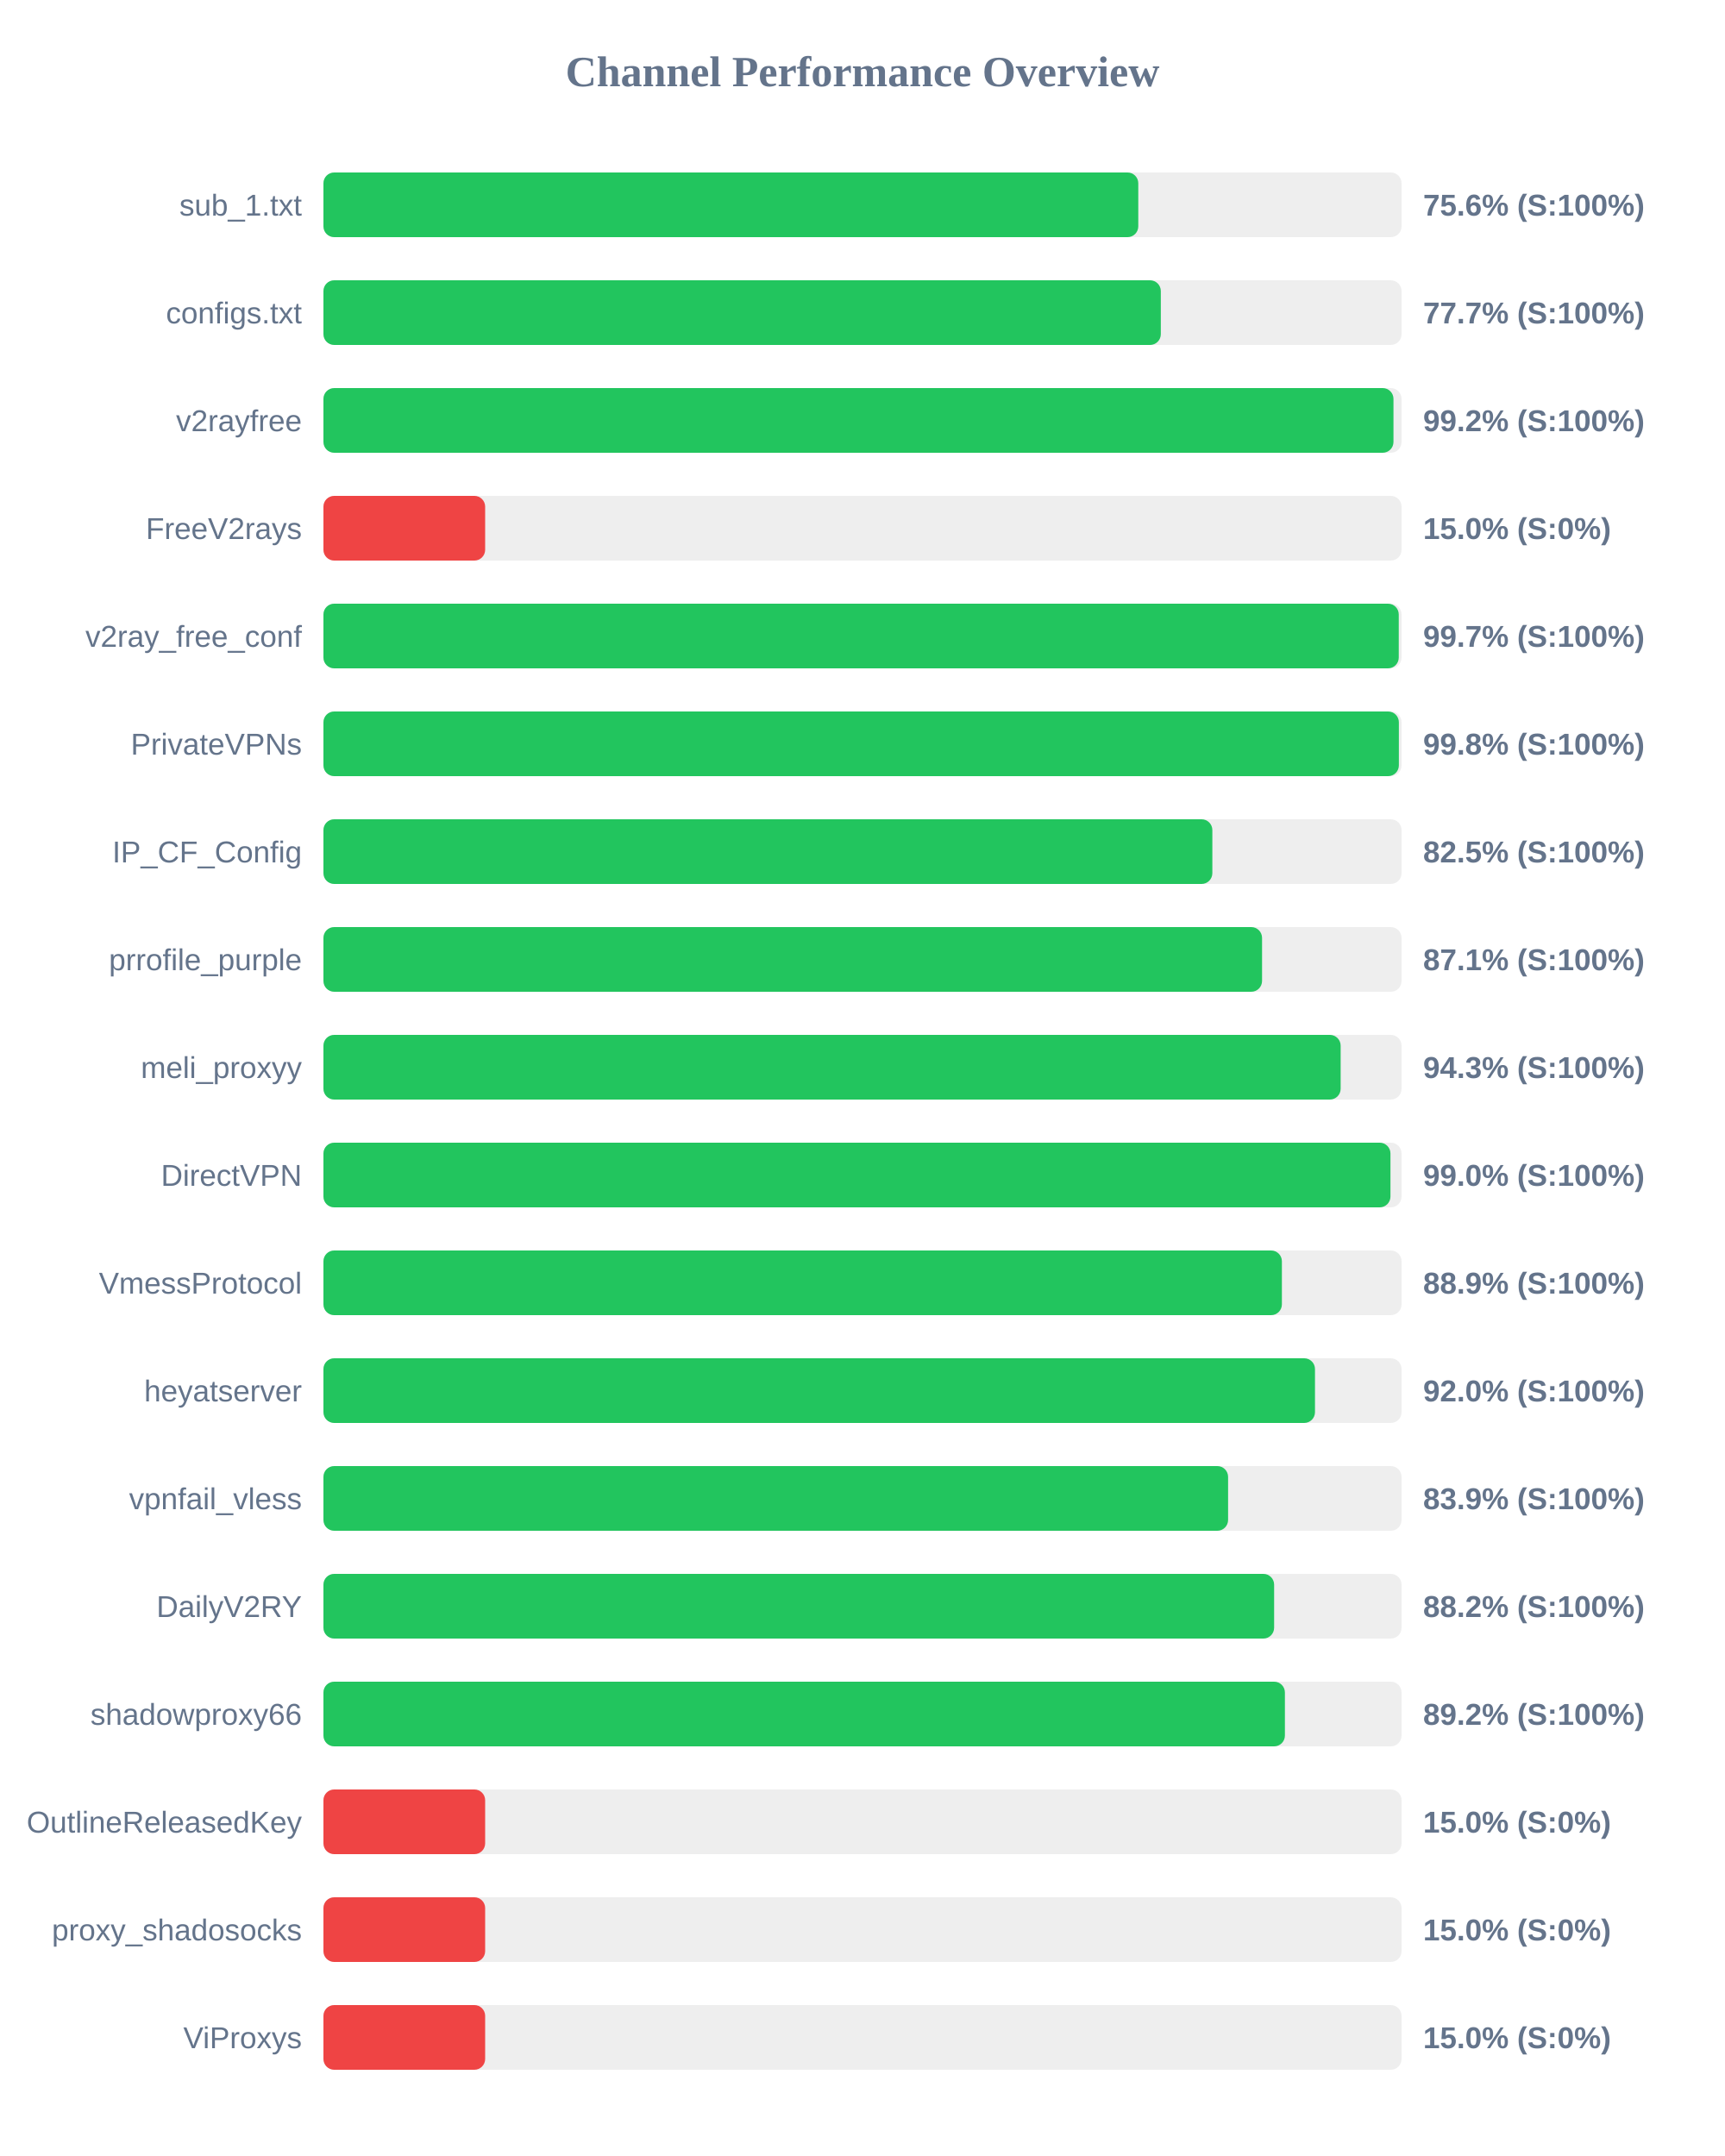
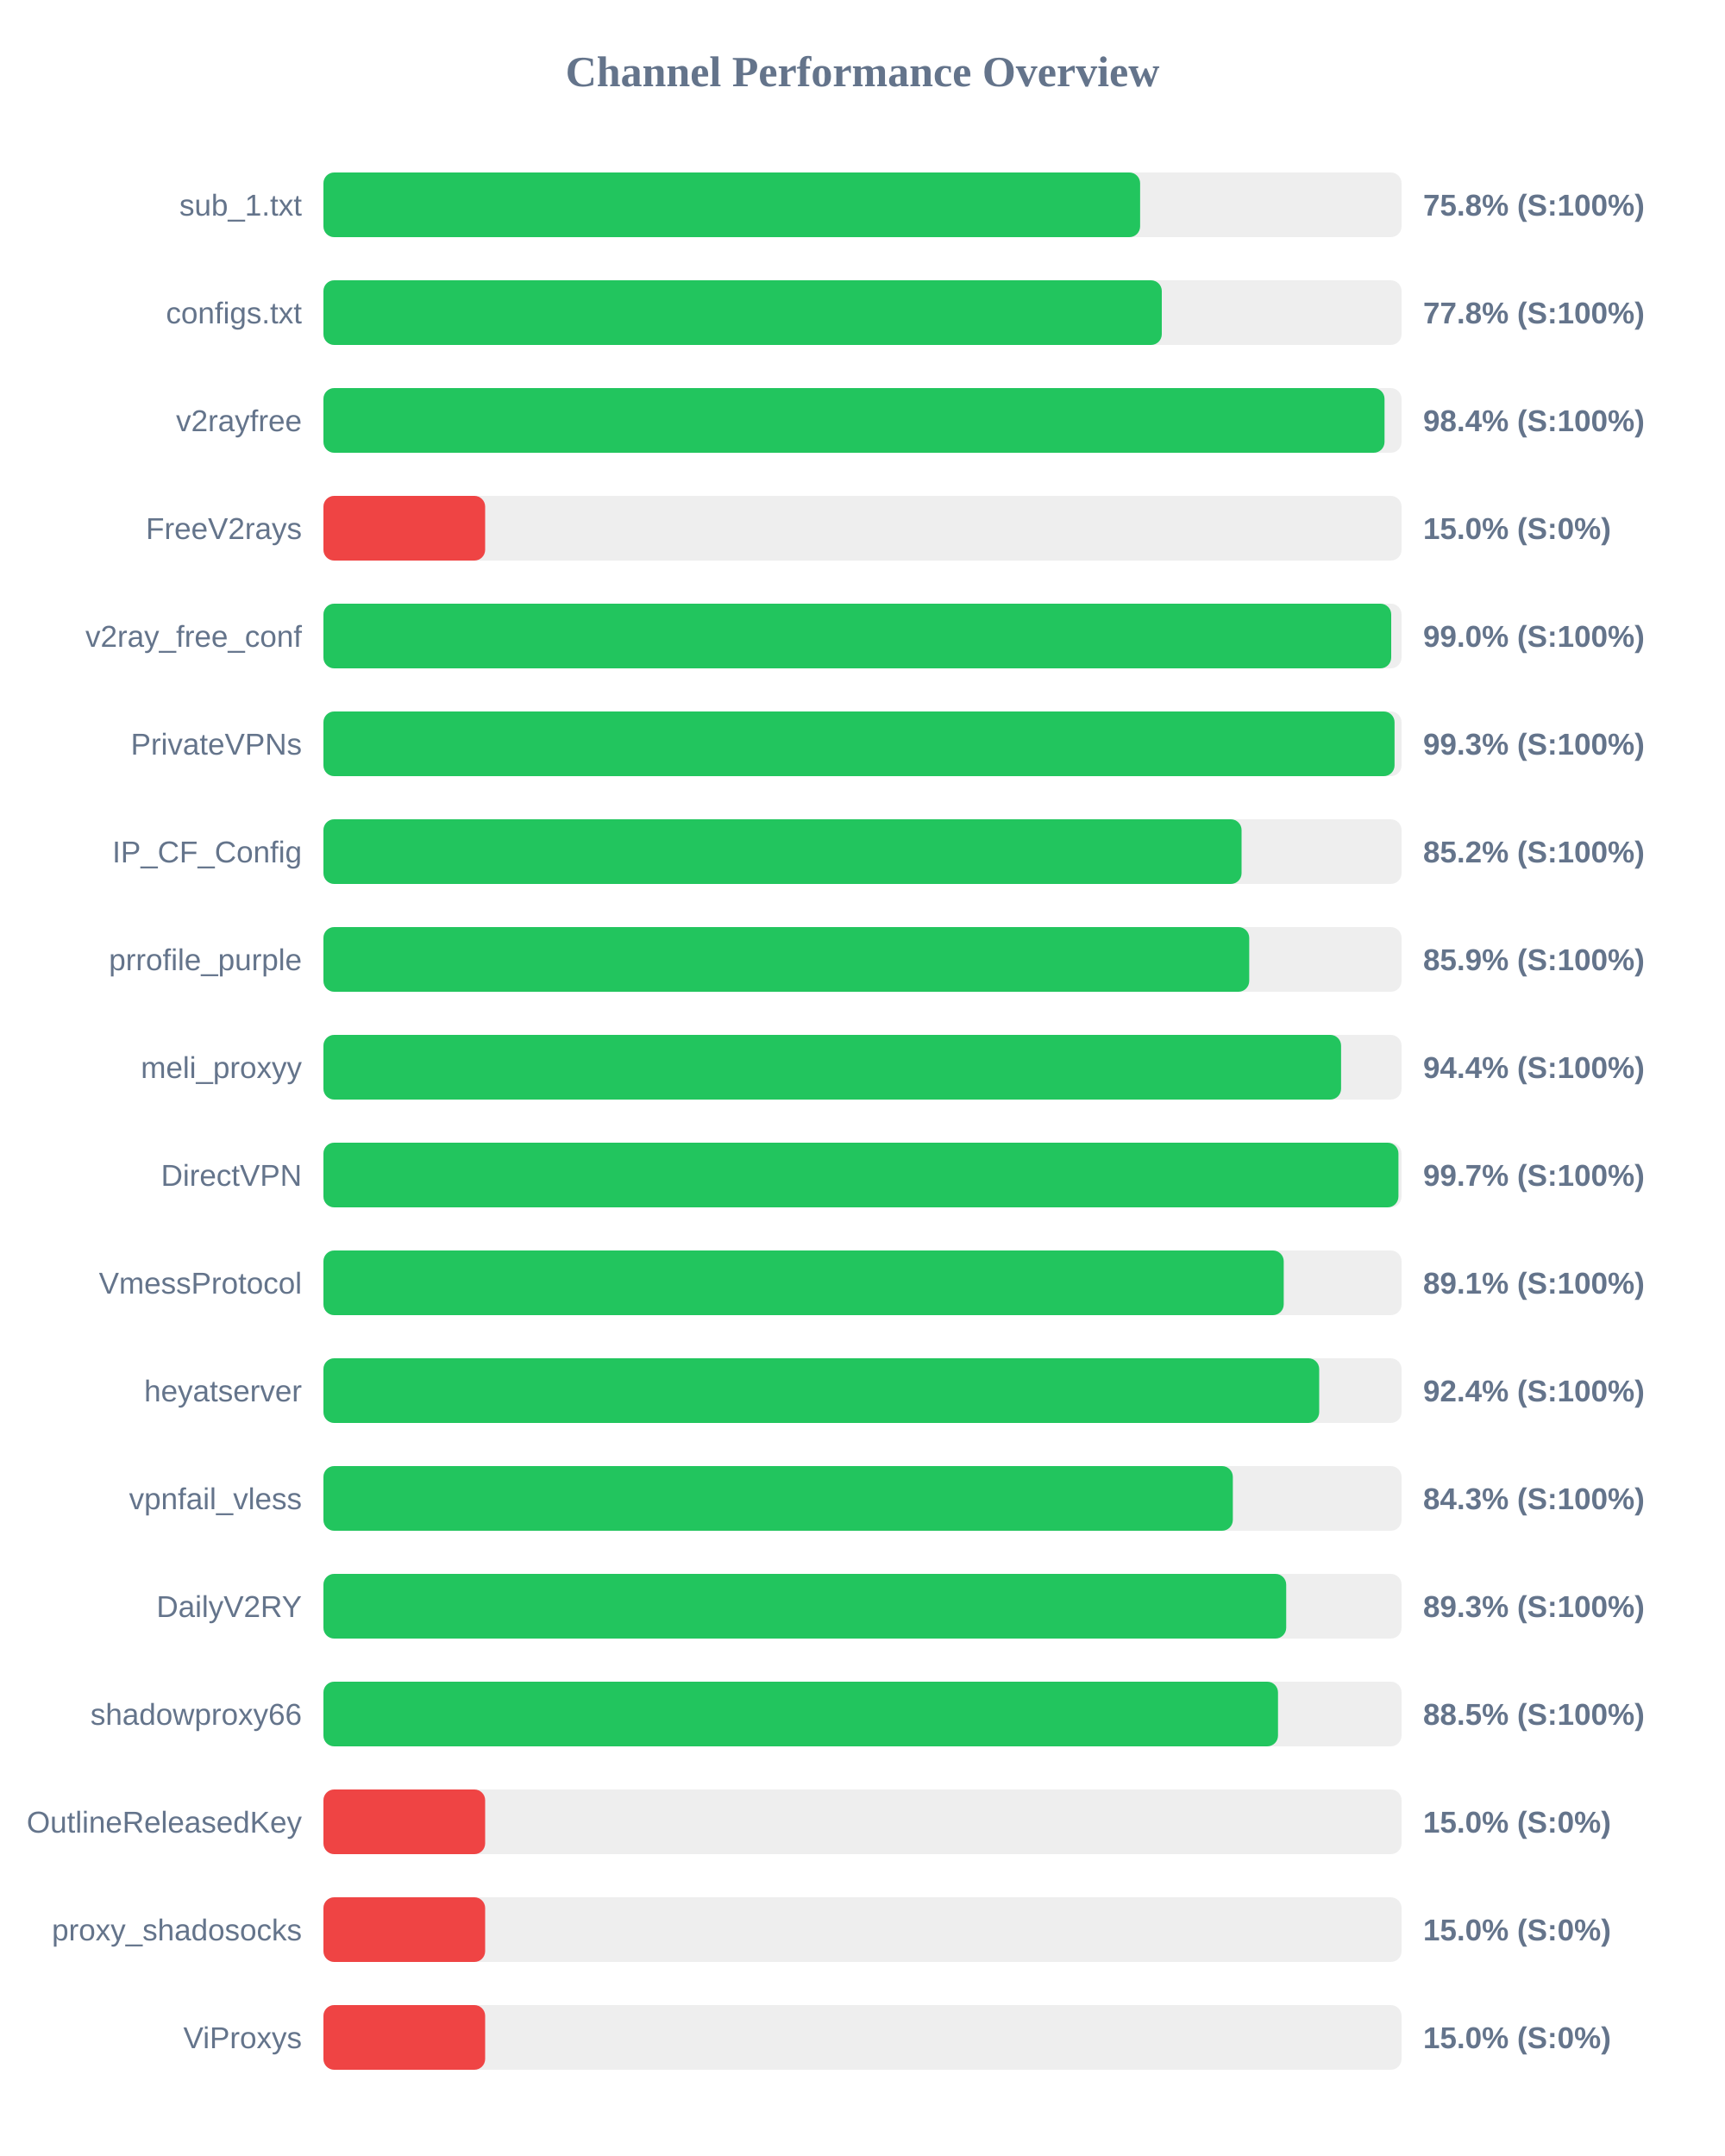
<svg xmlns="http://www.w3.org/2000/svg" width="800" height="1000" version="1.1">
  <style>
        .row { font: 14px Arial; fill: #64748b; }
        .score { font: bold 14px Arial; fill: #64748b; }
    </style>
  <text x="400" y="40" text-anchor="middle" font-size="20px" font-weight="bold" fill="#64748b">Channel Performance Overview</text>
  <rect x="150" y="80" width="500" height="30" fill="#eee" rx="5" />
-   <rect x="150" y="80" width="377.9" height="30" fill="#22c55e" rx="5" />
+   <rect x="150" y="80" width="378.75" height="30" fill="#22c55e" rx="5" />
  <text x="140" y="100" text-anchor="end" class="row">sub_1.txt</text>
-   <text x="660" y="100" text-anchor="start" class="score">75.6% (S:100%)</text>
+   <text x="660" y="100" text-anchor="start" class="score">75.8% (S:100%)</text>
  <rect x="150" y="130" width="500" height="30" fill="#eee" rx="5" />
-   <rect x="150" y="130" width="388.35" height="30" fill="#22c55e" rx="5" />
+   <rect x="150" y="130" width="388.8" height="30" fill="#22c55e" rx="5" />
  <text x="140" y="150" text-anchor="end" class="row">configs.txt</text>
-   <text x="660" y="150" text-anchor="start" class="score">77.7% (S:100%)</text>
+   <text x="660" y="150" text-anchor="start" class="score">77.8% (S:100%)</text>
  <rect x="150" y="180" width="500" height="30" fill="#eee" rx="5" />
-   <rect x="150" y="180" width="496.25" height="30" fill="#22c55e" rx="5" />
+   <rect x="150" y="180" width="492.1" height="30" fill="#22c55e" rx="5" />
  <text x="140" y="200" text-anchor="end" class="row">v2rayfree</text>
-   <text x="660" y="200" text-anchor="start" class="score">99.2% (S:100%)</text>
+   <text x="660" y="200" text-anchor="start" class="score">98.4% (S:100%)</text>
  <rect x="150" y="230" width="500" height="30" fill="#eee" rx="5" />
  <rect x="150" y="230" width="75.0" height="30" fill="#ef4444" rx="5" />
  <text x="140" y="250" text-anchor="end" class="row">FreeV2rays</text>
  <text x="660" y="250" text-anchor="start" class="score">15.0% (S:0%)</text>
  <rect x="150" y="280" width="500" height="30" fill="#eee" rx="5" />
-   <rect x="150" y="280" width="498.7" height="30" fill="#22c55e" rx="5" />
+   <rect x="150" y="280" width="495.2" height="30" fill="#22c55e" rx="5" />
  <text x="140" y="300" text-anchor="end" class="row">v2ray_free_conf</text>
-   <text x="660" y="300" text-anchor="start" class="score">99.7% (S:100%)</text>
+   <text x="660" y="300" text-anchor="start" class="score">99.0% (S:100%)</text>
  <rect x="150" y="330" width="500" height="30" fill="#eee" rx="5" />
-   <rect x="150" y="330" width="498.75" height="30" fill="#22c55e" rx="5" />
+   <rect x="150" y="330" width="496.75" height="30" fill="#22c55e" rx="5" />
  <text x="140" y="350" text-anchor="end" class="row">PrivateVPNs</text>
-   <text x="660" y="350" text-anchor="start" class="score">99.8% (S:100%)</text>
+   <text x="660" y="350" text-anchor="start" class="score">99.3% (S:100%)</text>
  <rect x="150" y="380" width="500" height="30" fill="#eee" rx="5" />
-   <rect x="150" y="380" width="412.25" height="30" fill="#22c55e" rx="5" />
+   <rect x="150" y="380" width="425.8" height="30" fill="#22c55e" rx="5" />
  <text x="140" y="400" text-anchor="end" class="row">IP_CF_Config</text>
-   <text x="660" y="400" text-anchor="start" class="score">82.5% (S:100%)</text>
+   <text x="660" y="400" text-anchor="start" class="score">85.2% (S:100%)</text>
  <rect x="150" y="430" width="500" height="30" fill="#eee" rx="5" />
-   <rect x="150" y="430" width="435.3" height="30" fill="#22c55e" rx="5" />
+   <rect x="150" y="430" width="429.35" height="30" fill="#22c55e" rx="5" />
  <text x="140" y="450" text-anchor="end" class="row">prrofile_purple</text>
-   <text x="660" y="450" text-anchor="start" class="score">87.1% (S:100%)</text>
+   <text x="660" y="450" text-anchor="start" class="score">85.9% (S:100%)</text>
  <rect x="150" y="480" width="500" height="30" fill="#eee" rx="5" />
-   <rect x="150" y="480" width="471.75" height="30" fill="#22c55e" rx="5" />
+   <rect x="150" y="480" width="471.95" height="30" fill="#22c55e" rx="5" />
  <text x="140" y="500" text-anchor="end" class="row">meli_proxyy</text>
-   <text x="660" y="500" text-anchor="start" class="score">94.3% (S:100%)</text>
+   <text x="660" y="500" text-anchor="start" class="score">94.4% (S:100%)</text>
  <rect x="150" y="530" width="500" height="30" fill="#eee" rx="5" />
-   <rect x="150" y="530" width="494.85" height="30" fill="#22c55e" rx="5" />
+   <rect x="150" y="530" width="498.55" height="30" fill="#22c55e" rx="5" />
  <text x="140" y="550" text-anchor="end" class="row">DirectVPN</text>
-   <text x="660" y="550" text-anchor="start" class="score">99.0% (S:100%)</text>
+   <text x="660" y="550" text-anchor="start" class="score">99.7% (S:100%)</text>
  <rect x="150" y="580" width="500" height="30" fill="#eee" rx="5" />
-   <rect x="150" y="580" width="444.5" height="30" fill="#22c55e" rx="5" />
+   <rect x="150" y="580" width="445.35" height="30" fill="#22c55e" rx="5" />
  <text x="140" y="600" text-anchor="end" class="row">VmessProtocol</text>
-   <text x="660" y="600" text-anchor="start" class="score">88.9% (S:100%)</text>
+   <text x="660" y="600" text-anchor="start" class="score">89.1% (S:100%)</text>
  <rect x="150" y="630" width="500" height="30" fill="#eee" rx="5" />
-   <rect x="150" y="630" width="459.85" height="30" fill="#22c55e" rx="5" />
+   <rect x="150" y="630" width="461.8" height="30" fill="#22c55e" rx="5" />
  <text x="140" y="650" text-anchor="end" class="row">heyatserver</text>
-   <text x="660" y="650" text-anchor="start" class="score">92.0% (S:100%)</text>
+   <text x="660" y="650" text-anchor="start" class="score">92.4% (S:100%)</text>
  <rect x="150" y="680" width="500" height="30" fill="#eee" rx="5" />
-   <rect x="150" y="680" width="419.55" height="30" fill="#22c55e" rx="5" />
+   <rect x="150" y="680" width="421.75" height="30" fill="#22c55e" rx="5" />
  <text x="140" y="700" text-anchor="end" class="row">vpnfail_vless</text>
-   <text x="660" y="700" text-anchor="start" class="score">83.9% (S:100%)</text>
+   <text x="660" y="700" text-anchor="start" class="score">84.3% (S:100%)</text>
  <rect x="150" y="730" width="500" height="30" fill="#eee" rx="5" />
-   <rect x="150" y="730" width="440.9" height="30" fill="#22c55e" rx="5" />
+   <rect x="150" y="730" width="446.5" height="30" fill="#22c55e" rx="5" />
  <text x="140" y="750" text-anchor="end" class="row">DailyV2RY</text>
-   <text x="660" y="750" text-anchor="start" class="score">88.2% (S:100%)</text>
+   <text x="660" y="750" text-anchor="start" class="score">89.3% (S:100%)</text>
  <rect x="150" y="780" width="500" height="30" fill="#eee" rx="5" />
-   <rect x="150" y="780" width="445.9" height="30" fill="#22c55e" rx="5" />
+   <rect x="150" y="780" width="442.7" height="30" fill="#22c55e" rx="5" />
  <text x="140" y="800" text-anchor="end" class="row">shadowproxy66</text>
-   <text x="660" y="800" text-anchor="start" class="score">89.2% (S:100%)</text>
+   <text x="660" y="800" text-anchor="start" class="score">88.5% (S:100%)</text>
  <rect x="150" y="830" width="500" height="30" fill="#eee" rx="5" />
  <rect x="150" y="830" width="75.0" height="30" fill="#ef4444" rx="5" />
  <text x="140" y="850" text-anchor="end" class="row">OutlineReleasedKey</text>
  <text x="660" y="850" text-anchor="start" class="score">15.0% (S:0%)</text>
  <rect x="150" y="880" width="500" height="30" fill="#eee" rx="5" />
  <rect x="150" y="880" width="75.0" height="30" fill="#ef4444" rx="5" />
  <text x="140" y="900" text-anchor="end" class="row">proxy_shadosocks</text>
  <text x="660" y="900" text-anchor="start" class="score">15.0% (S:0%)</text>
  <rect x="150" y="930" width="500" height="30" fill="#eee" rx="5" />
  <rect x="150" y="930" width="75.0" height="30" fill="#ef4444" rx="5" />
  <text x="140" y="950" text-anchor="end" class="row">ViProxys</text>
  <text x="660" y="950" text-anchor="start" class="score">15.0% (S:0%)</text>
</svg>
